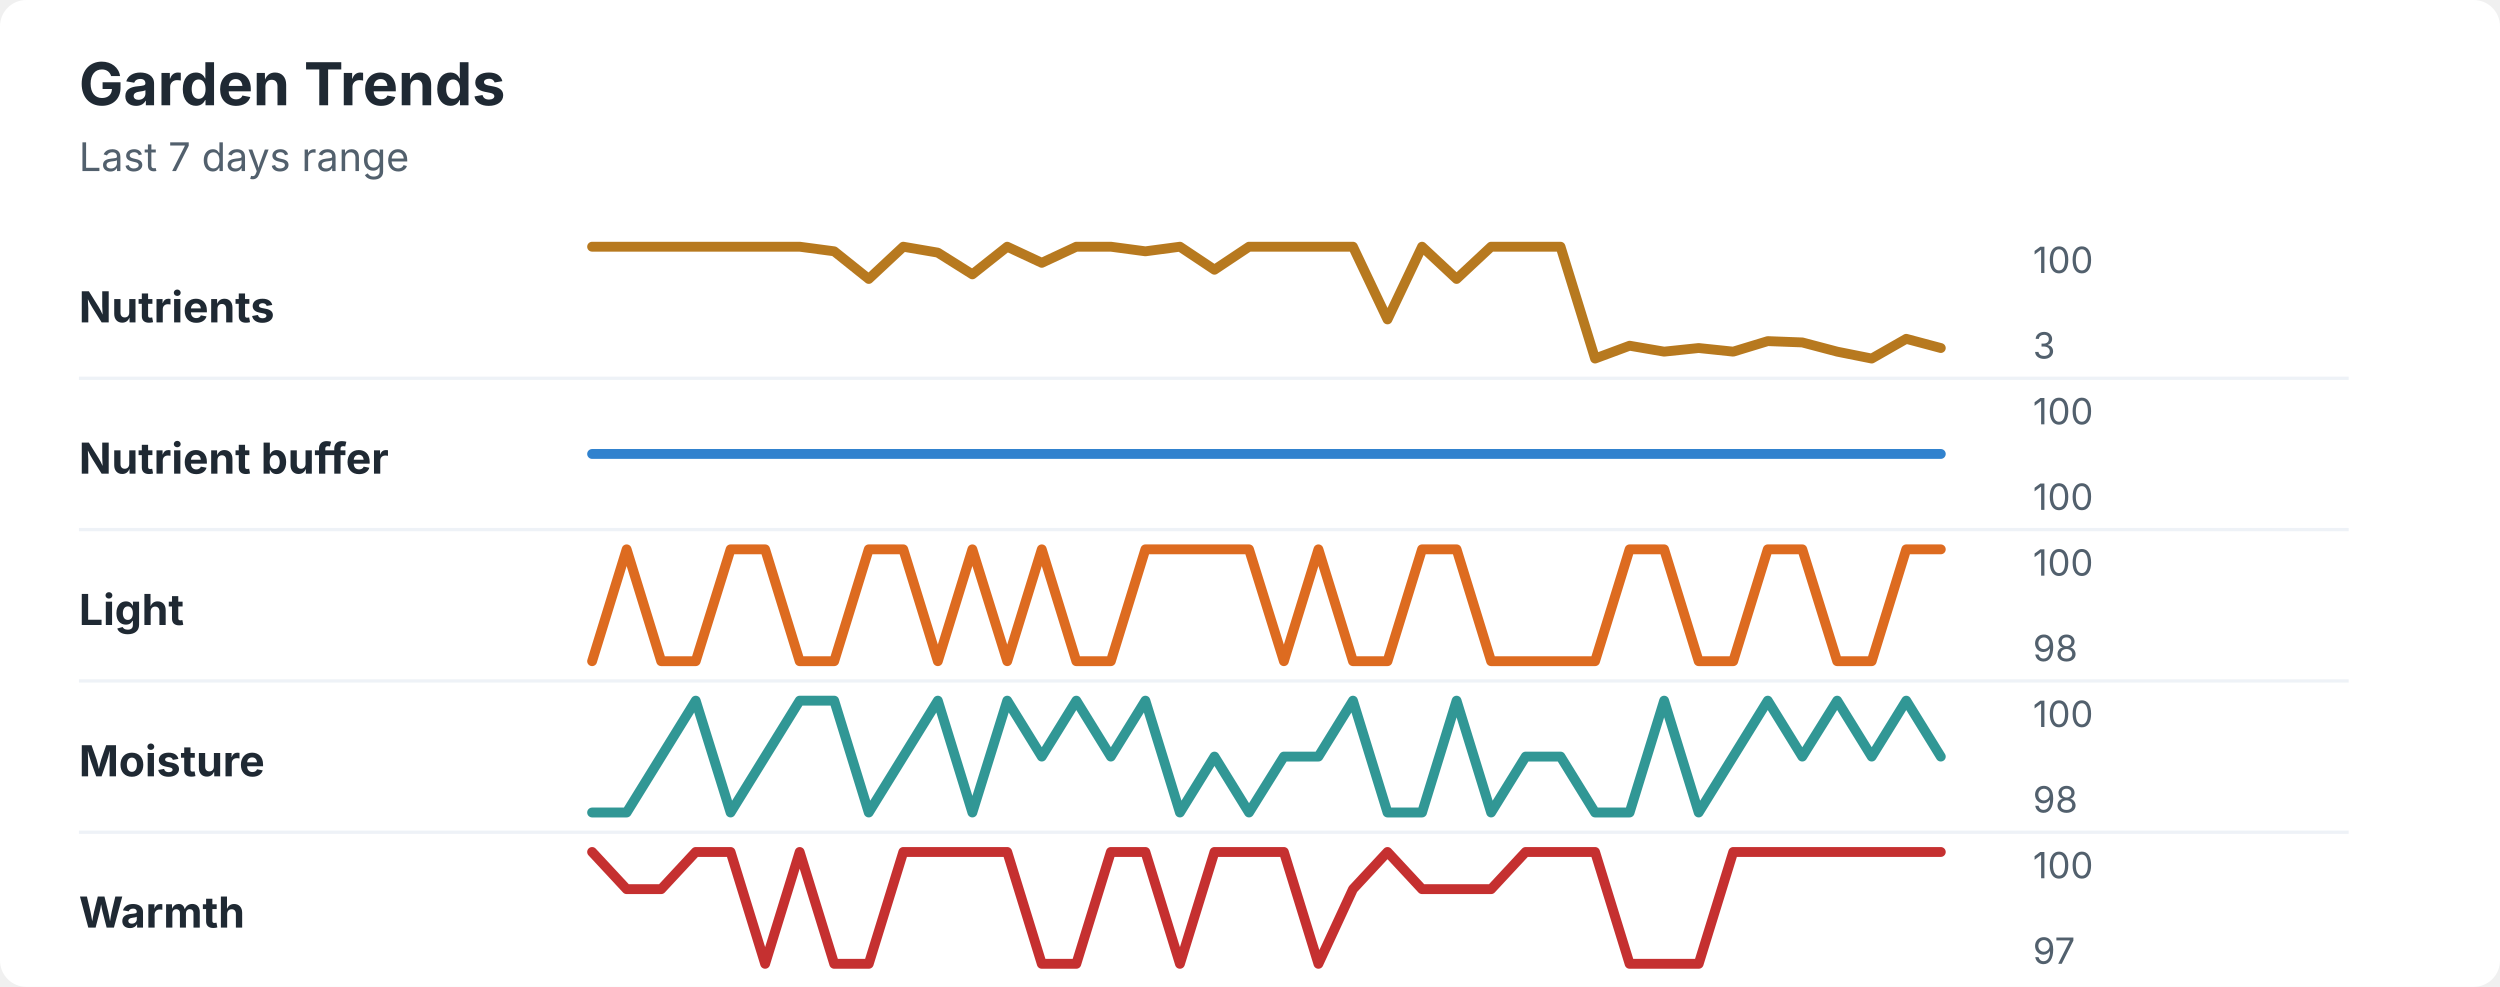
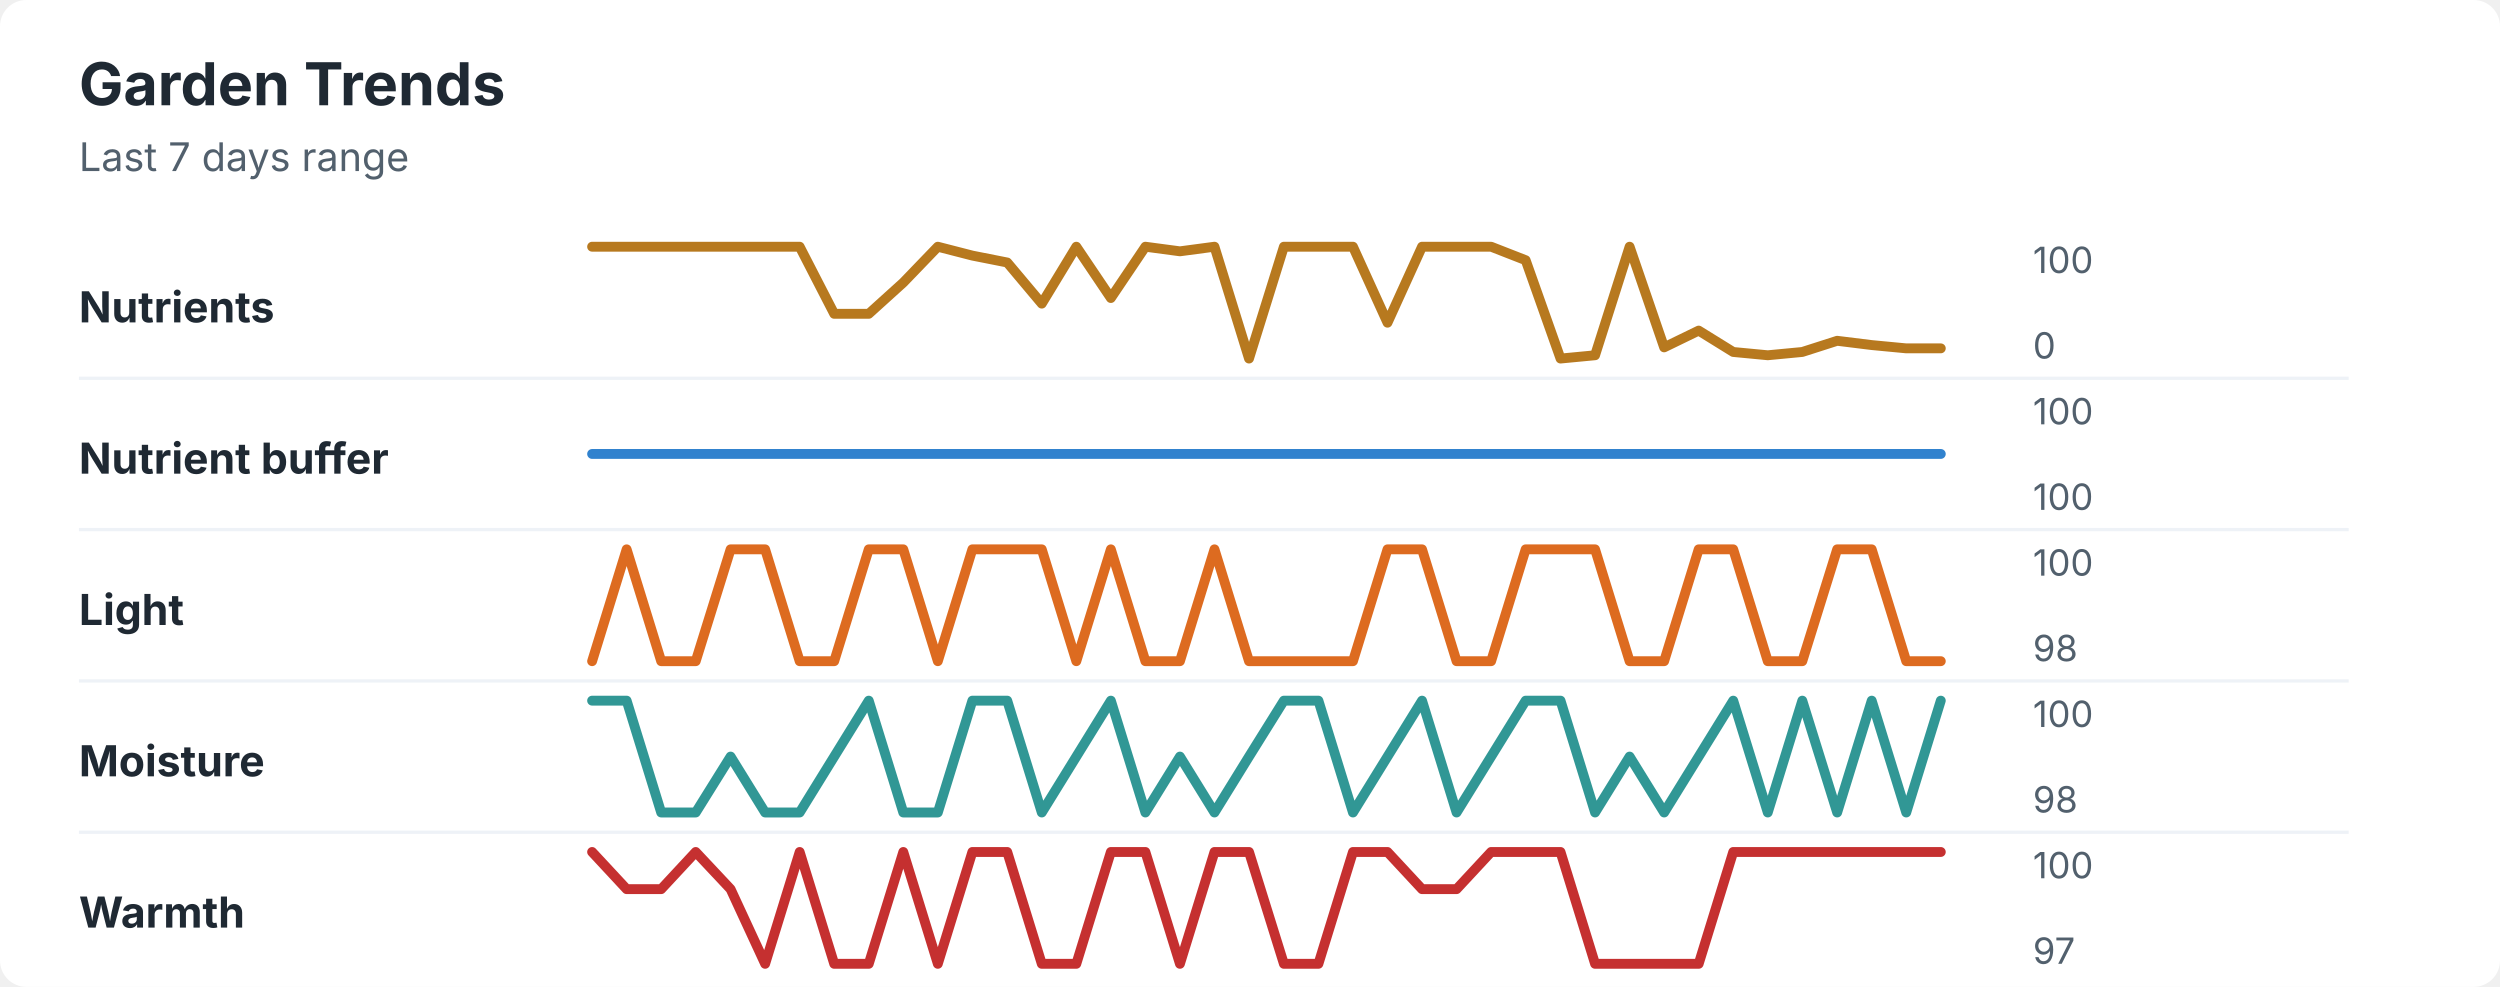
<svg xmlns="http://www.w3.org/2000/svg" width="760" height="300" viewBox="0 0 760 300" role="img" aria-labelledby="title desc">
  <rect width="760" height="300" rx="8" fill="#ffffff" />
  <style>
    text { font-family: -apple-system, BlinkMacSystemFont, "Segoe UI", sans-serif; }
    .title { font-size: 18px; font-weight: 700; fill: #1f2933; }
    .subtitle { font-size: 12px; fill: #52606d; }
    .label { font-size: 13px; font-weight: 650; fill: #1f2933; }
    .axis-value { font-size: 11px; fill: #52606d; }
    .separator { stroke: #eef2f7; stroke-width: 1; }
  </style>
  <text x="24" y="32" class="title">Garden Trends</text>
  <text x="24" y="52" class="subtitle">Last 7 days range</text>
  <text x="24" y="98" class="label">Nutrients</text>
-   <polyline points="180.0,75.0 190.5,75.0 201.0,75.0 211.5,75.0 222.1,75.0 232.6,75.0 243.1,75.0 253.6,76.4 264.1,84.8 274.6,75.0 285.1,76.8 295.6,83.4 306.2,75.0 316.7,79.9 327.2,75.0 337.7,75.0 348.2,76.4 358.7,75.0 369.2,82.0 379.7,75.0 390.3,75.0 400.8,75.0 411.3,75.0 421.8,97.1 432.3,75.0 442.8,84.8 453.3,75.0 463.8,75.0 474.4,75.0 484.9,109.0 495.4,105.1 505.9,106.9 516.4,105.8 526.9,106.9 537.4,103.7 547.9,104.1 558.5,106.9 569.0,109.0 579.5,103.0 590.0,105.8 " fill="none" stroke="#b7791f" stroke-width="3" stroke-linecap="round" stroke-linejoin="round" />
+   <polyline points="180.0,75.0 190.5,75.0 201.0,75.0 211.5,75.0 222.1,75.0 232.6,75.0 243.1,75.0 253.6,95.4 264.1,95.4 274.6,85.9 285.1,75.0 295.6,77.7 306.2,79.8 316.7,92.3 327.2,75.0 337.7,90.6 348.2,75.0 358.7,76.4 369.2,75.0 379.7,109.0 390.3,75.0 400.8,75.0 411.3,75.0 421.8,98.1 432.3,75.0 442.8,75.0 453.3,75.0 463.8,79.1 474.4,109.0 484.9,108.0 495.4,75.0 505.9,105.6 516.4,100.5 526.9,107.0 537.4,108.0 547.9,107.0 558.5,103.6 569.0,104.9 579.5,105.9 590.0,105.9 " fill="none" stroke="#b7791f" stroke-width="3" stroke-linecap="round" stroke-linejoin="round" />
  <text x="618" y="83" class="axis-value">100</text>
-   <text x="618" y="109" class="axis-value">3</text>
+   <text x="618" y="109" class="axis-value">0</text>
  <line x1="24" y1="115.0" x2="714" y2="115.0" class="separator" />
  <text x="24" y="144" class="label">Nutrient buffer</text>
  <polyline points="180.0,138.0 190.5,138.0 201.0,138.0 211.5,138.0 222.1,138.0 232.6,138.0 243.1,138.0 253.6,138.0 264.1,138.0 274.6,138.0 285.1,138.0 295.6,138.0 306.2,138.0 316.7,138.0 327.2,138.0 337.7,138.0 348.2,138.0 358.7,138.0 369.2,138.0 379.7,138.0 390.3,138.0 400.8,138.0 411.3,138.0 421.8,138.0 432.3,138.0 442.8,138.0 453.3,138.0 463.8,138.0 474.4,138.0 484.9,138.0 495.4,138.0 505.9,138.0 516.4,138.0 526.9,138.0 537.4,138.0 547.9,138.0 558.5,138.0 569.0,138.0 579.5,138.0 590.0,138.0 " fill="none" stroke="#3182ce" stroke-width="3" stroke-linecap="round" stroke-linejoin="round" />
  <text x="618" y="129" class="axis-value">100</text>
  <text x="618" y="155" class="axis-value">100</text>
  <line x1="24" y1="161.0" x2="714" y2="161.0" class="separator" />
  <text x="24" y="190" class="label">Light</text>
-   <polyline points="180.0,201.0 190.5,167.0 201.0,201.0 211.5,201.0 222.1,167.0 232.6,167.0 243.1,201.0 253.6,201.0 264.1,167.0 274.6,167.0 285.1,201.0 295.6,167.0 306.2,201.0 316.7,167.0 327.2,201.0 337.7,201.0 348.2,167.0 358.7,167.0 369.2,167.0 379.7,167.0 390.3,201.0 400.8,167.0 411.3,201.0 421.8,201.0 432.3,167.0 442.8,167.0 453.3,201.0 463.8,201.0 474.4,201.0 484.9,201.0 495.4,167.0 505.9,167.0 516.4,201.0 526.9,201.0 537.4,167.0 547.9,167.0 558.5,201.0 569.0,201.0 579.5,167.0 590.0,167.0 " fill="none" stroke="#dd6b20" stroke-width="3" stroke-linecap="round" stroke-linejoin="round" />
+   <polyline points="180.0,201.0 190.5,167.0 201.0,201.0 211.5,201.0 222.1,167.0 232.6,167.0 243.1,201.0 253.6,201.0 264.1,167.0 274.6,167.0 285.1,201.0 295.6,167.0 306.2,167.0 316.7,167.0 327.2,201.0 337.7,167.0 348.2,201.0 358.7,201.0 369.2,167.0 379.7,201.0 390.3,201.0 400.8,201.0 411.3,201.0 421.8,167.0 432.3,167.0 442.8,201.0 453.3,201.0 463.8,167.0 474.4,167.0 484.9,167.0 495.4,201.0 505.9,201.0 516.4,167.0 526.9,167.0 537.4,201.0 547.9,201.0 558.5,167.0 569.0,167.0 579.5,201.0 590.0,201.0 " fill="none" stroke="#dd6b20" stroke-width="3" stroke-linecap="round" stroke-linejoin="round" />
  <text x="618" y="175" class="axis-value">100</text>
  <text x="618" y="201" class="axis-value">98</text>
  <line x1="24" y1="207.0" x2="714" y2="207.0" class="separator" />
  <text x="24" y="236" class="label">Moisture</text>
-   <polyline points="180.0,247.0 190.5,247.0 201.0,230.0 211.5,213.0 222.1,247.0 232.6,230.0 243.1,213.0 253.6,213.0 264.1,247.0 274.6,230.0 285.1,213.0 295.6,247.0 306.2,213.0 316.7,230.0 327.2,213.0 337.7,230.0 348.2,213.0 358.7,247.0 369.2,230.0 379.7,247.0 390.3,230.0 400.8,230.0 411.3,213.0 421.8,247.0 432.3,247.0 442.8,213.0 453.3,247.0 463.8,230.0 474.4,230.0 484.9,247.0 495.4,247.0 505.9,213.0 516.4,247.0 526.9,230.0 537.4,213.0 547.9,230.0 558.5,213.0 569.0,230.0 579.5,213.0 590.0,230.0 " fill="none" stroke="#319795" stroke-width="3" stroke-linecap="round" stroke-linejoin="round" />
+   <polyline points="180.0,213.0 190.5,213.0 201.0,247.0 211.5,247.0 222.1,230.0 232.6,247.0 243.1,247.0 253.6,230.0 264.1,213.0 274.6,247.0 285.1,247.0 295.6,213.0 306.2,213.0 316.7,247.0 327.2,230.0 337.7,213.0 348.2,247.0 358.7,230.0 369.2,247.0 379.7,230.0 390.3,213.0 400.8,213.0 411.3,247.0 421.8,230.0 432.3,213.0 442.8,247.0 453.3,230.0 463.8,213.0 474.4,213.0 484.9,247.0 495.4,230.0 505.9,247.0 516.4,230.0 526.9,213.0 537.4,247.0 547.9,213.0 558.5,247.0 569.0,213.0 579.5,247.0 590.0,213.0 " fill="none" stroke="#319795" stroke-width="3" stroke-linecap="round" stroke-linejoin="round" />
  <text x="618" y="221" class="axis-value">100</text>
  <text x="618" y="247" class="axis-value">98</text>
  <line x1="24" y1="253.0" x2="714" y2="253.0" class="separator" />
  <text x="24" y="282" class="label">Warmth</text>
-   <polyline points="180.0,259.0 190.5,270.3 201.0,270.3 211.5,259.0 222.1,259.0 232.6,293.0 243.1,259.0 253.6,293.0 264.1,293.0 274.6,259.0 285.1,259.0 295.6,259.0 306.2,259.0 316.7,293.0 327.2,293.0 337.7,259.0 348.2,259.0 358.7,293.0 369.2,259.0 379.7,259.0 390.3,259.0 400.8,293.0 411.3,270.3 421.8,259.0 432.3,270.3 442.8,270.3 453.3,270.3 463.8,259.0 474.4,259.0 484.9,259.0 495.4,293.0 505.9,293.0 516.4,293.0 526.9,259.0 537.4,259.0 547.9,259.0 558.5,259.0 569.0,259.0 579.5,259.0 590.0,259.0 " fill="none" stroke="#c53030" stroke-width="3" stroke-linecap="round" stroke-linejoin="round" />
+   <polyline points="180.0,259.0 190.5,270.3 201.0,270.3 211.5,259.0 222.1,270.3 232.6,293.0 243.1,259.0 253.6,293.0 264.1,293.0 274.6,259.0 285.1,293.0 295.6,259.0 306.2,259.0 316.7,293.0 327.2,293.0 337.7,259.0 348.2,259.0 358.7,293.0 369.2,259.0 379.7,259.0 390.3,293.0 400.8,293.0 411.3,259.0 421.8,259.0 432.3,270.3 442.8,270.3 453.3,259.0 463.8,259.0 474.4,259.0 484.9,293.0 495.4,293.0 505.9,293.0 516.4,293.0 526.9,259.0 537.4,259.0 547.9,259.0 558.5,259.0 569.0,259.0 579.5,259.0 590.0,259.0 " fill="none" stroke="#c53030" stroke-width="3" stroke-linecap="round" stroke-linejoin="round" />
  <text x="618" y="267" class="axis-value">100</text>
  <text x="618" y="293" class="axis-value">97</text>
</svg>
